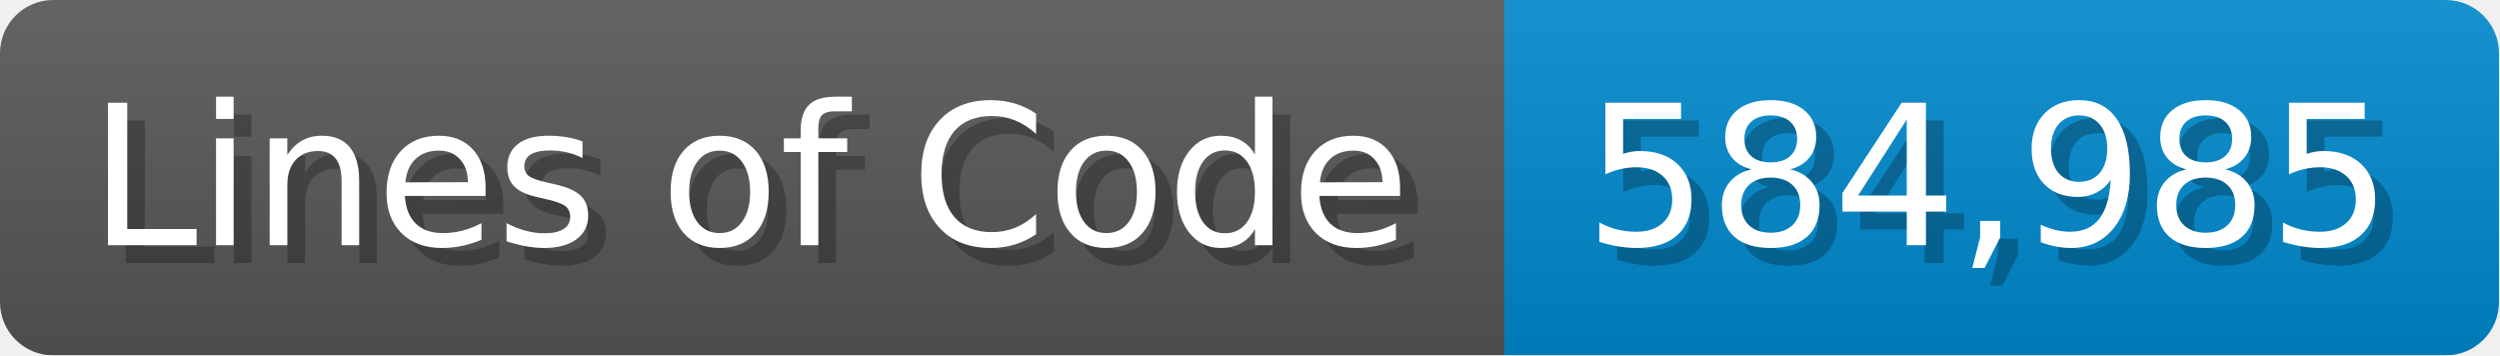
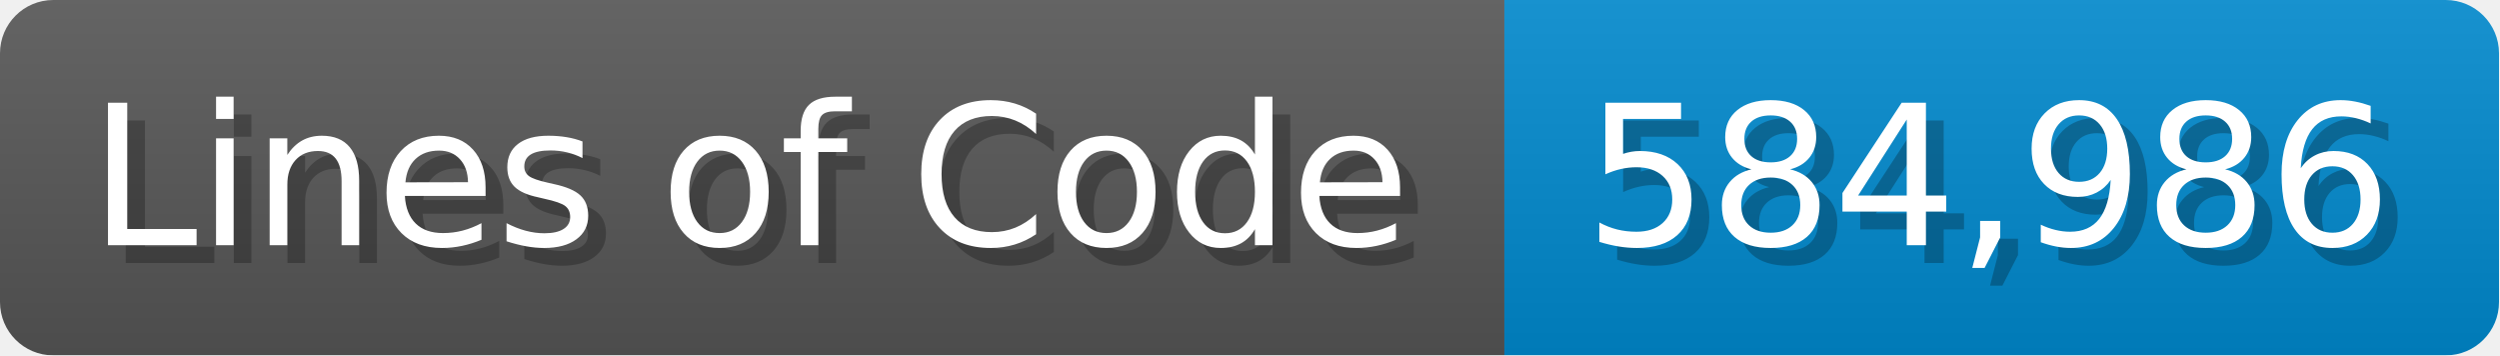
<svg xmlns="http://www.w3.org/2000/svg" width="140.7" height="20" viewBox="0 0 1407 200">
  <linearGradient id="a" x2="0" y2="100%">
    <stop offset="0" stop-opacity=".1" stop-color="#EEE" />
    <stop offset="1" stop-opacity=".1" />
  </linearGradient>
  <mask id="m">
    <rect width="1407" height="200" rx="30" fill="#FFF" />
  </mask>
  <g mask="url(#m)">
    <rect width="847" height="200" fill="#555" />
    <rect width="560" height="200" fill="#08C" x="847" />
    <rect width="1407" height="200" fill="url(#a)" />
  </g>
  <g fill="#fff" text-anchor="start" font-family="Verdana,DejaVu Sans,sans-serif" font-size="110">
    <text x="60" y="148" textLength="747" fill="#000" opacity="0.25">Lines of Code</text>
    <text x="50" y="138" textLength="747">Lines of Code</text>
-     <text x="902" y="148" textLength="460" fill="#000" opacity="0.25">584,985</text>
-     <text x="892" y="138" textLength="460">584,985</text>
+     <text x="902" y="148" textLength="460" fill="#000" opacity="0.25">584,986</text>
+     <text x="892" y="138" textLength="460">584,986</text>
  </g>
</svg>
